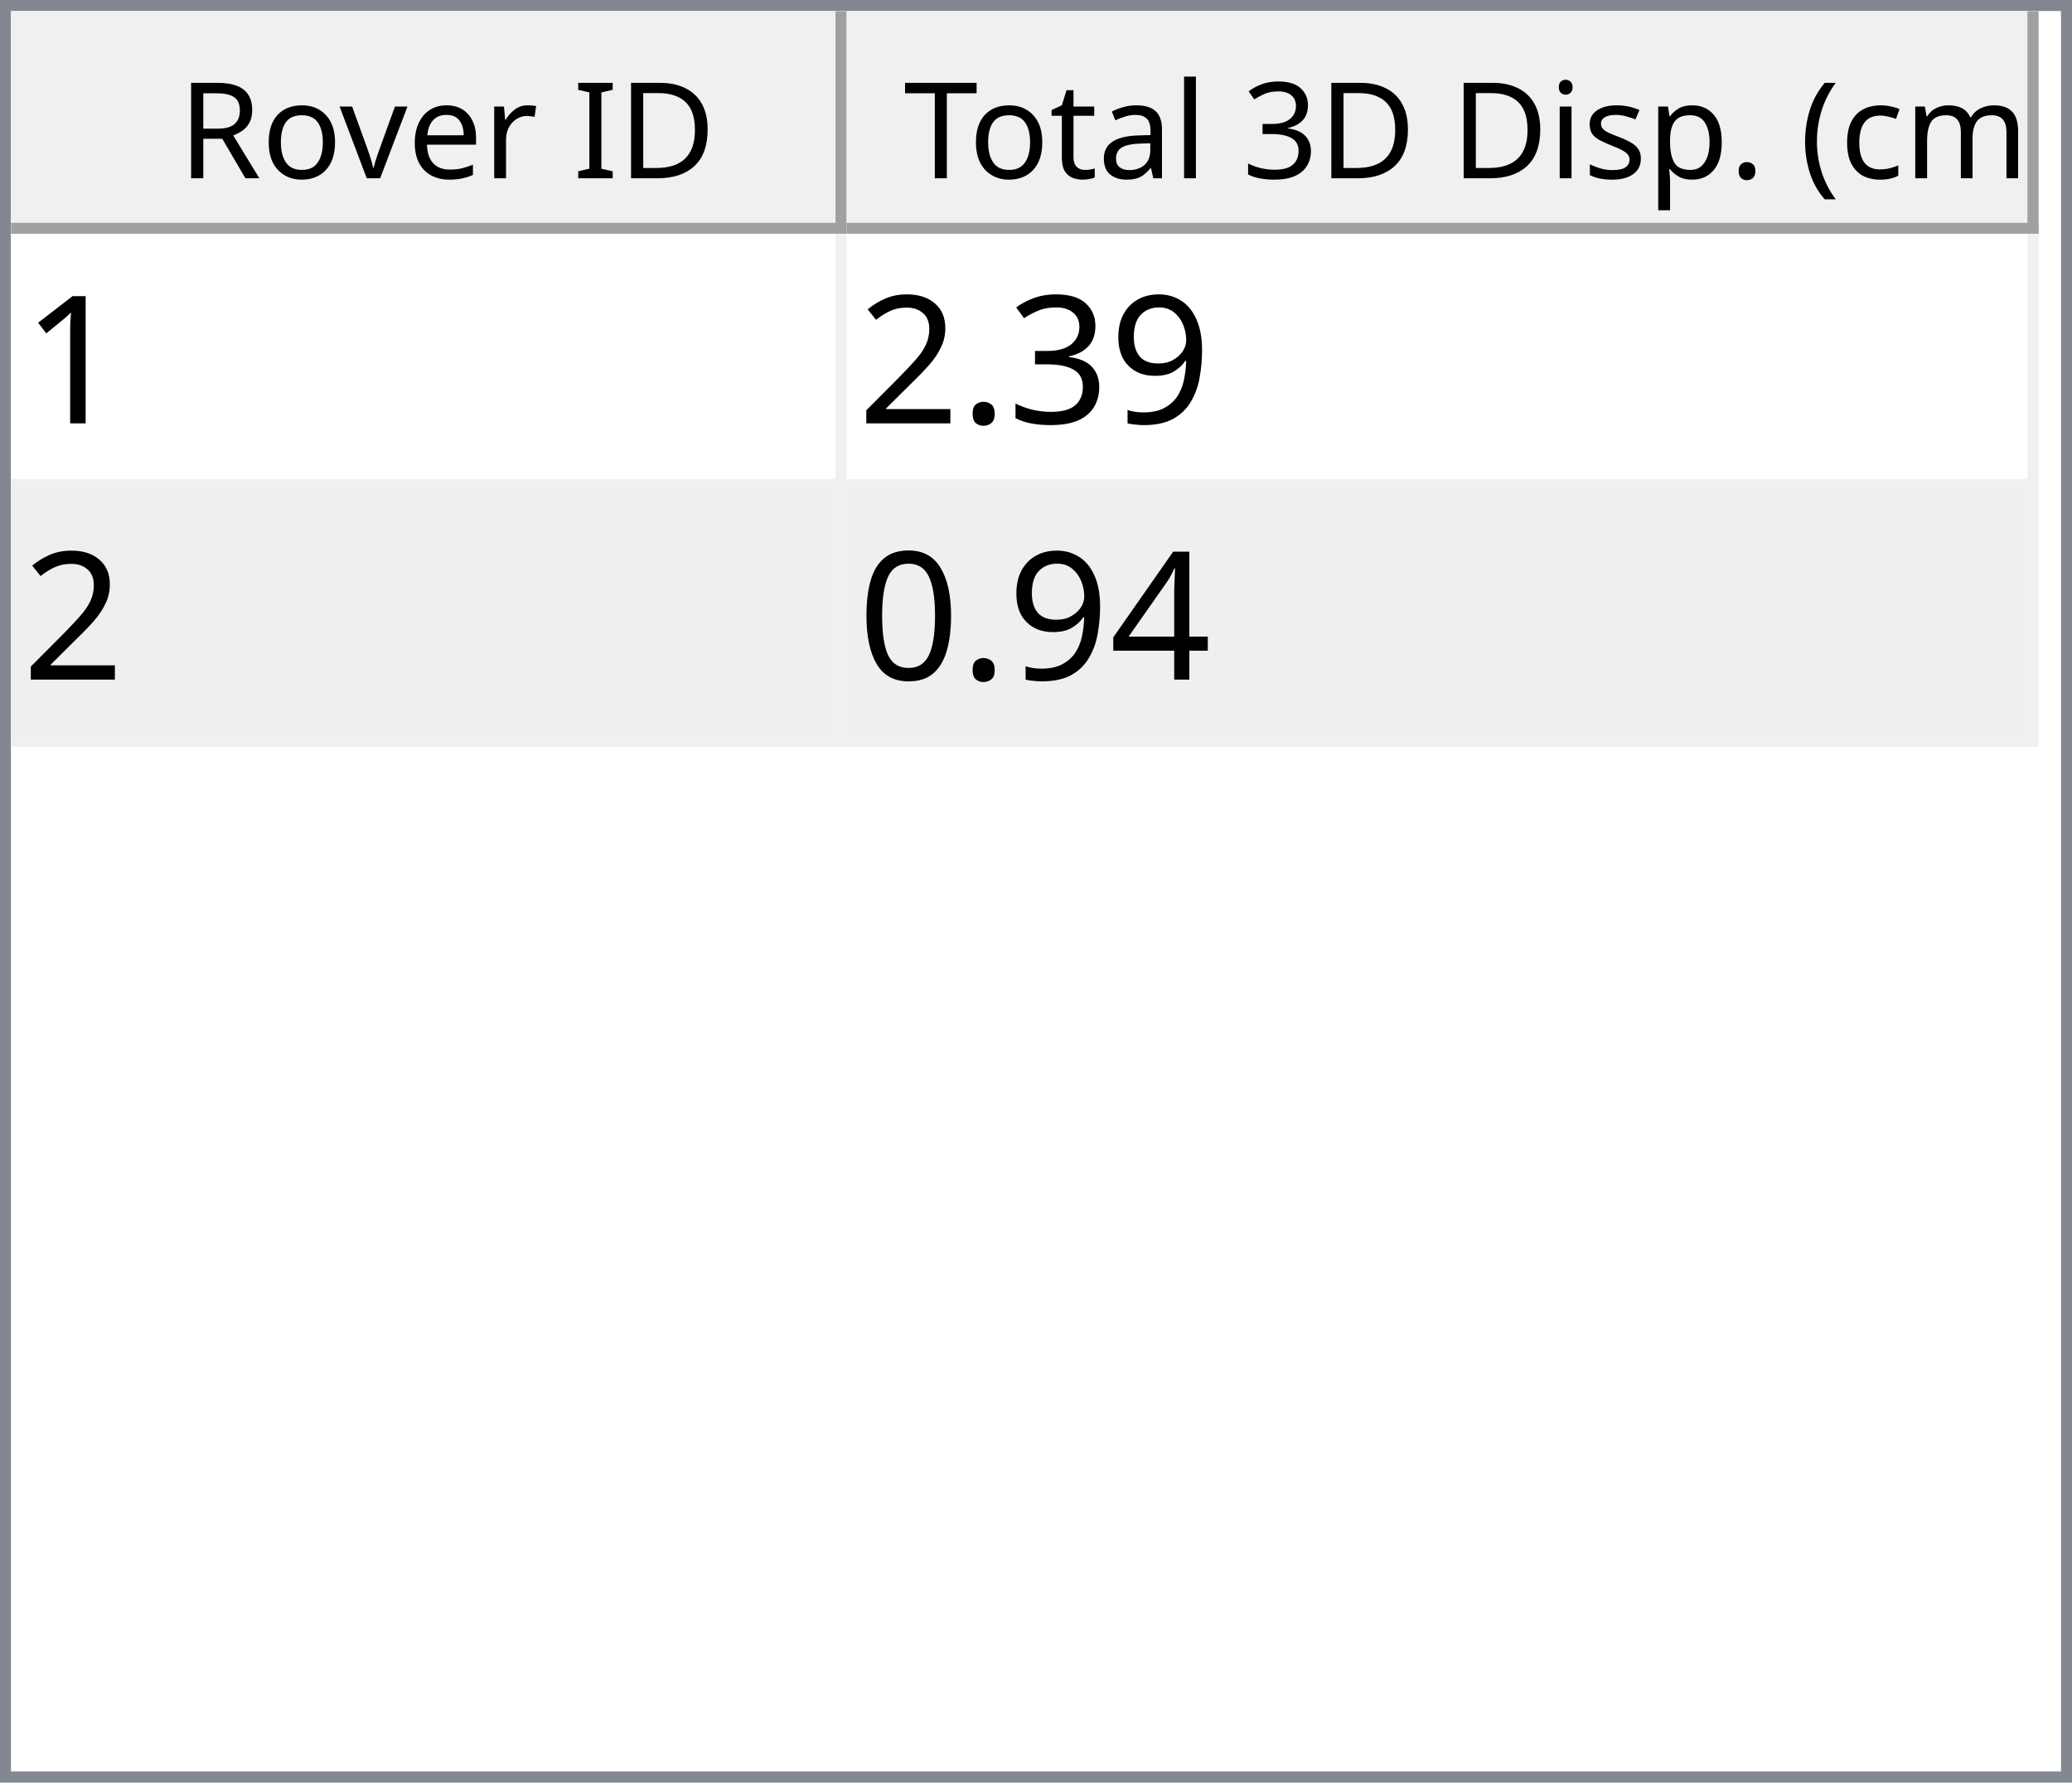
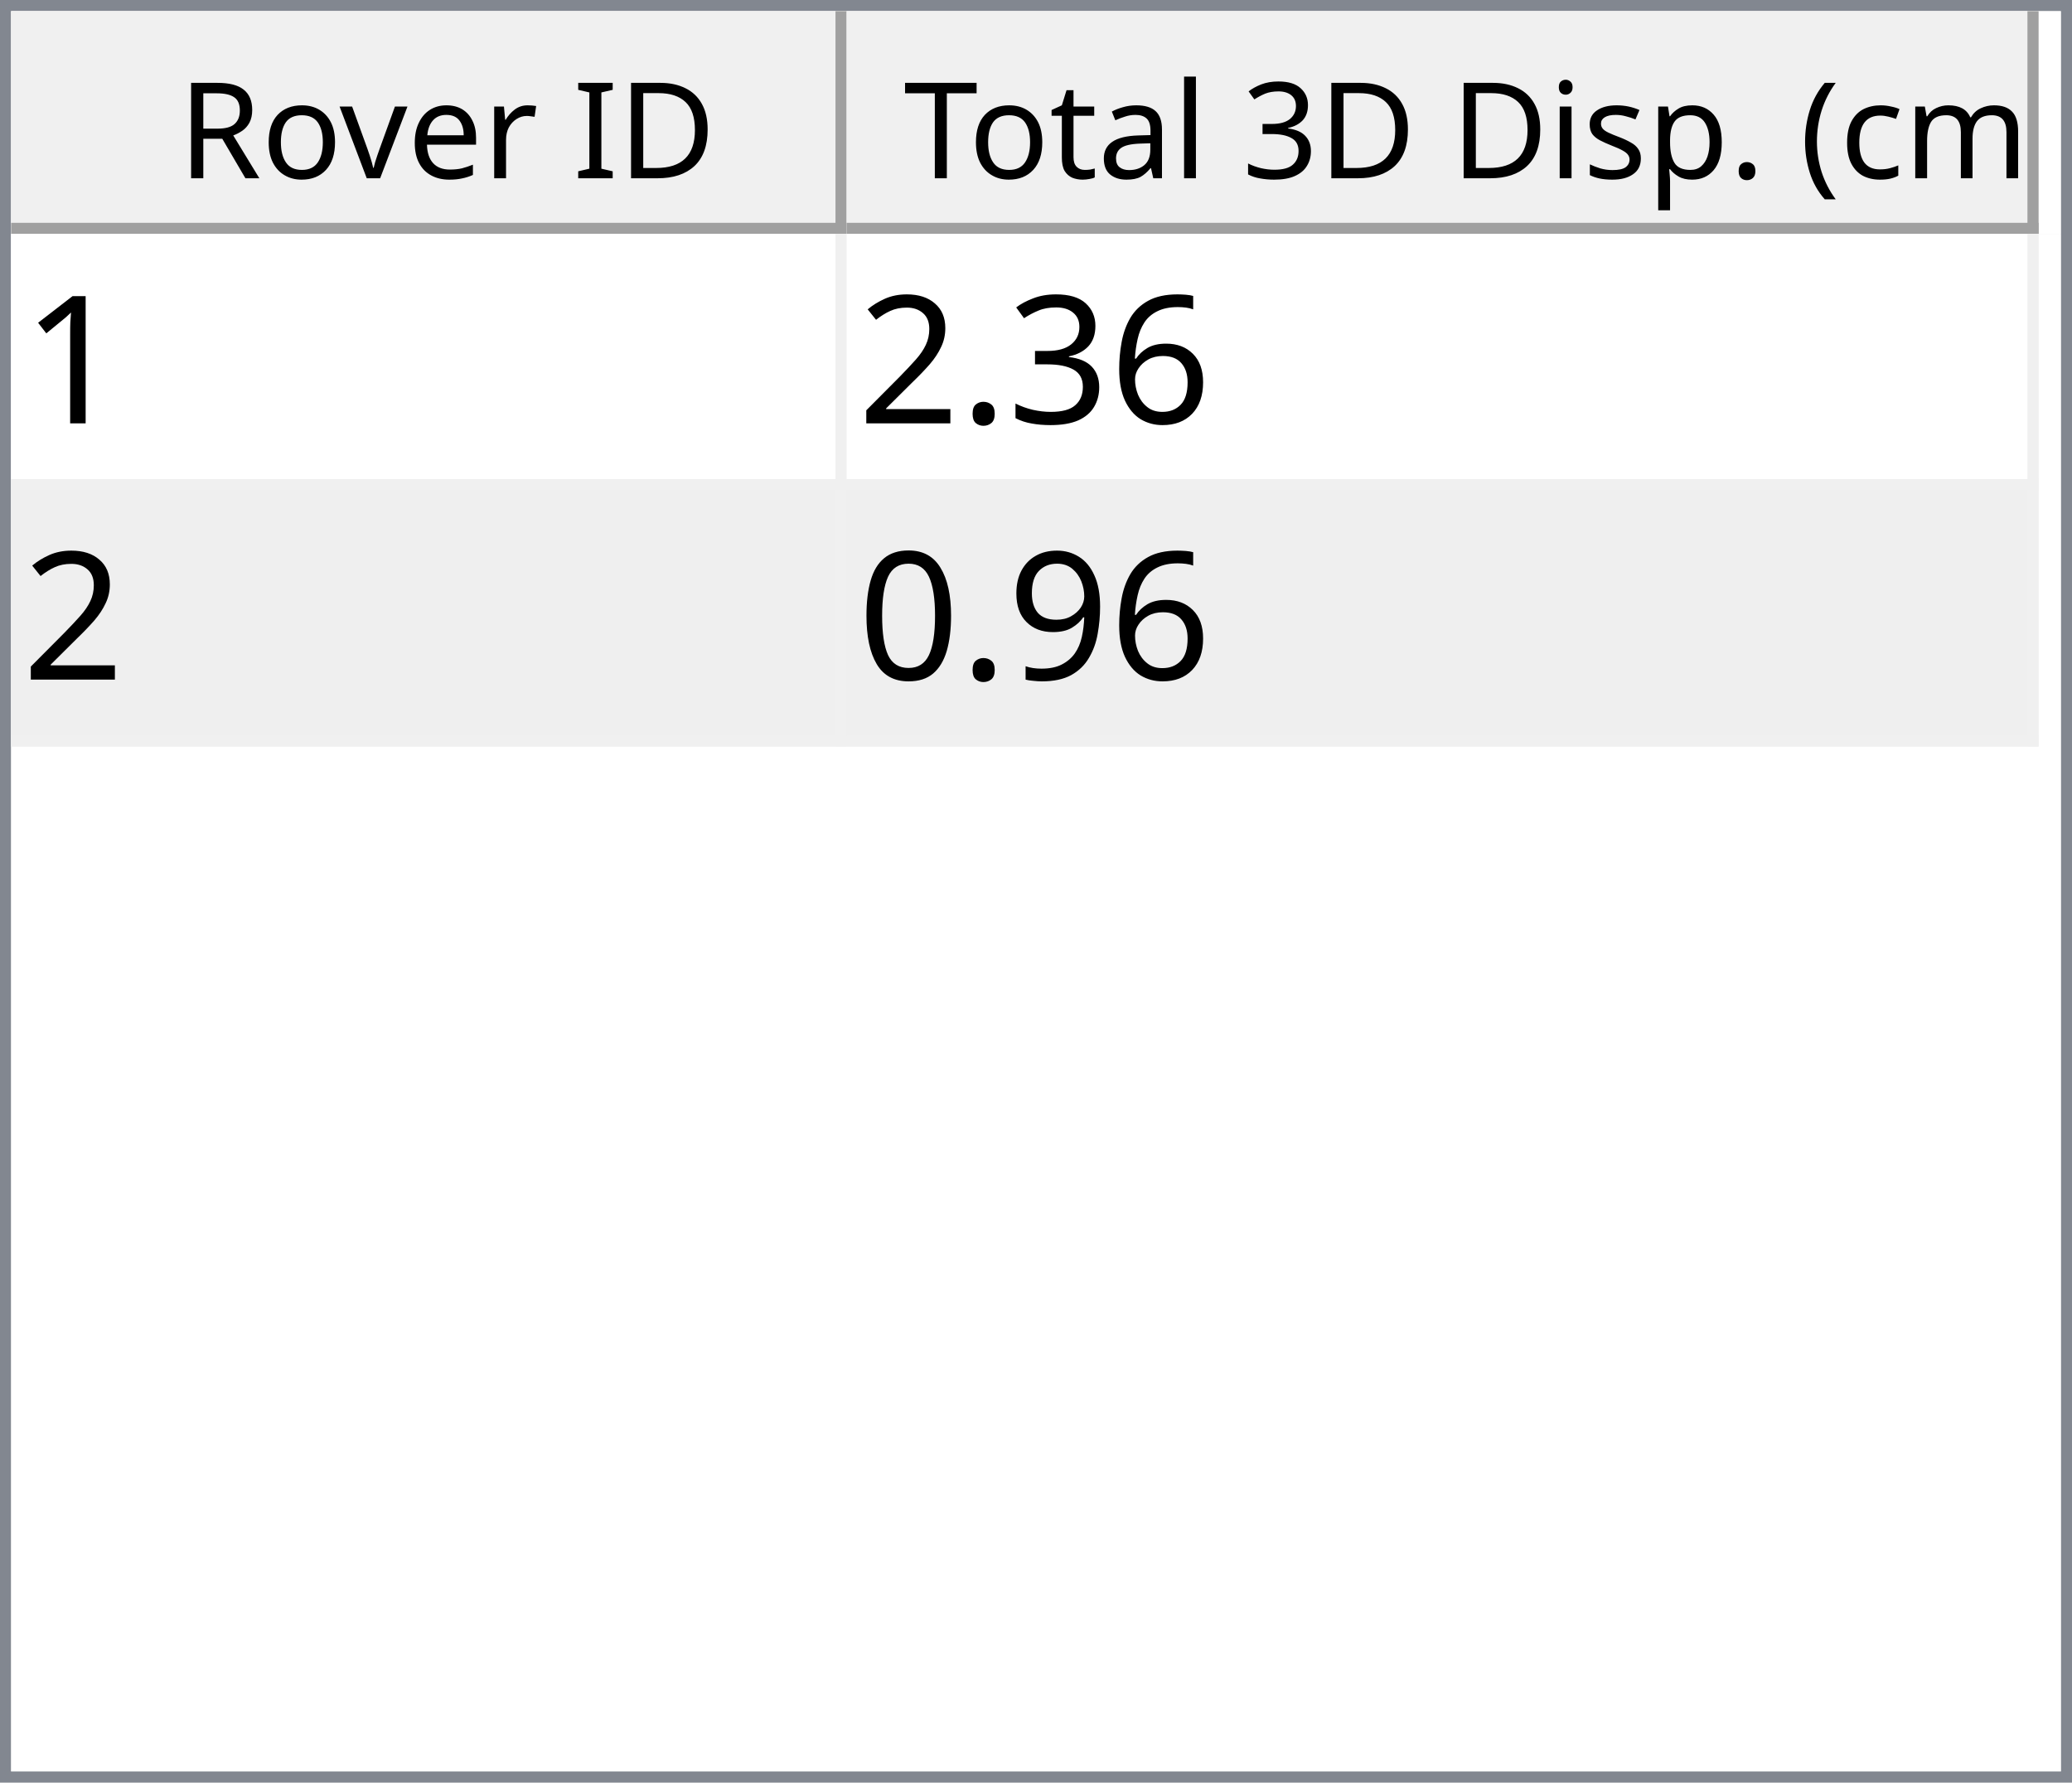
<svg xmlns="http://www.w3.org/2000/svg" style="fill-opacity:1; color-rendering:auto; color-interpolation:auto; text-rendering:auto; stroke:black; stroke-linecap:square; stroke-miterlimit:10; shape-rendering:auto; stroke-opacity:1; fill:black; stroke-dasharray:none; font-weight:normal; stroke-width:1; font-family:'Dialog'; font-style:normal; stroke-linejoin:miter; font-size:12px; stroke-dashoffset:0; image-rendering:auto;" width="186" height="160">
  <defs id="genericDefs" />
  <g>
    <defs id="defs1">
      <clipPath clipPathUnits="userSpaceOnUse" id="clipPath1">
        <path d="M0 0 L186 0 L186 160 L0 160 L0 0 Z" />
      </clipPath>
      <clipPath clipPathUnits="userSpaceOnUse" id="clipPath2">
        <path d="M0 0 L0 160 L186 160 L186 0 Z" />
      </clipPath>
      <clipPath clipPathUnits="userSpaceOnUse" id="clipPath3">
        <path d="M0 0 L0 20 L184 20 L184 0 Z" />
      </clipPath>
      <clipPath clipPathUnits="userSpaceOnUse" id="clipPath4">
        <path d="M0 0 L0 20 L75 20 L75 0 Z" />
      </clipPath>
      <clipPath clipPathUnits="userSpaceOnUse" id="clipPath5">
        <path d="M1 1 L1 19 L74 19 L74 1 Z" />
      </clipPath>
      <clipPath clipPathUnits="userSpaceOnUse" id="clipPath6">
        <path d="M0 0 L0 18 L73 18 L73 0 Z" />
      </clipPath>
      <clipPath clipPathUnits="userSpaceOnUse" id="clipPath7">
        <path d="M-0.5 -0.5 L-0.5 19.5 L74.5 19.5 L74.5 -0.5 Z" />
      </clipPath>
      <clipPath clipPathUnits="userSpaceOnUse" id="clipPath8">
        <path d="M0 0 L0 20 L107 20 L107 0 Z" />
      </clipPath>
      <clipPath clipPathUnits="userSpaceOnUse" id="clipPath9">
        <path d="M1 1 L1 19 L106 19 L106 1 Z" />
      </clipPath>
      <clipPath clipPathUnits="userSpaceOnUse" id="clipPath10">
        <path d="M0 0 L0 18 L105 18 L105 0 Z" />
      </clipPath>
      <clipPath clipPathUnits="userSpaceOnUse" id="clipPath11">
        <path d="M-0.5 -0.5 L-0.5 19.5 L106.5 19.5 L106.5 -0.5 Z" />
      </clipPath>
      <clipPath clipPathUnits="userSpaceOnUse" id="clipPath12">
        <path d="M0 0 L0 138 L184 138 L184 0 Z" />
      </clipPath>
      <clipPath clipPathUnits="userSpaceOnUse" id="clipPath13">
        <path d="M0 0 L0 46 L182 46 L182 0 Z" />
      </clipPath>
      <clipPath clipPathUnits="userSpaceOnUse" id="clipPath14">
        <path d="M-0.5 -0.5 L-0.5 45.5 L181.5 45.5 L181.5 -0.5 Z" />
      </clipPath>
      <clipPath clipPathUnits="userSpaceOnUse" id="clipPath15">
        <path d="M0 0 L0 22 L74 22 L74 0 Z" />
      </clipPath>
      <clipPath clipPathUnits="userSpaceOnUse" id="clipPath16">
        <path d="M0 0 L0 22 L106 22 L106 0 Z" />
      </clipPath>
      <font horiz-adv-x="64.551" id="font1">
        <font-face ascent="107.91" descent="25.098" units-per-em="100" style="font-style:normal; font-family:Segoe UI; font-weight:normal;" />
        <missing-glyph horiz-adv-x="64.551" d="M8.109 0 L8.109 68.266 L56.453 68.266 L56.453 0 L8.109 0 ZM15.328 7.234 L49.219 7.234 L49.219 61.031 L15.328 61.031 L15.328 7.234 Z" />
        <glyph unicode="D" horiz-adv-x="70.117" d="M9.188 0 L9.188 70.016 L28.516 70.016 Q65.531 70.016 65.531 35.891 Q65.531 19.672 55.25 9.836 Q44.969 0 27.734 0 L9.188 0 ZM17.391 62.594 L17.391 7.422 L27.828 7.422 Q41.609 7.422 49.273 14.797 Q56.938 22.172 56.938 35.688 Q56.938 62.594 28.328 62.594 L17.391 62.594 Z" />
        <glyph unicode="I" horiz-adv-x="26.611" d="M17.391 0 L9.188 0 L9.188 70.016 L17.391 70.016 L17.391 0 Z" />
        <glyph unicode=" " horiz-adv-x="27.393" d="" />
        <glyph unicode="r" horiz-adv-x="34.766" d="M34.188 41.891 Q32.078 43.5 28.125 43.5 Q23 43.5 19.555 38.672 Q16.109 33.844 16.109 25.484 L16.109 0 L8.109 0 L8.109 50 L16.109 50 L16.109 39.703 L16.312 39.703 Q18.016 44.969 21.531 47.922 Q25.047 50.875 29.391 50.875 Q32.516 50.875 34.188 50.203 L34.188 41.891 Z" />
        <glyph unicode="e" horiz-adv-x="52.295" d="M48.297 23 L12.984 23 Q13.188 14.656 17.484 10.109 Q21.781 5.562 29.297 5.562 Q37.75 5.562 44.828 11.141 L44.828 3.609 Q38.234 -1.172 27.391 -1.172 Q16.797 -1.172 10.742 5.641 Q4.688 12.453 4.688 24.812 Q4.688 36.469 11.305 43.82 Q17.922 51.172 27.734 51.172 Q37.547 51.172 42.922 44.828 Q48.297 38.484 48.297 27.203 L48.297 23 ZM40.094 29.781 Q40.047 36.719 36.75 40.578 Q33.453 44.438 27.594 44.438 Q21.922 44.438 17.969 40.383 Q14.016 36.328 13.094 29.781 L40.094 29.781 Z" />
        <glyph unicode="v" horiz-adv-x="47.9" d="M47.406 50 L27.484 0 L19.625 0 L0.688 50 L9.469 50 L22.172 13.672 Q23.578 9.672 23.922 6.688 L24.125 6.688 Q24.609 10.453 25.688 13.484 L38.969 50 L47.406 50 Z" />
        <glyph unicode="o" horiz-adv-x="58.594" d="M29 -1.172 Q17.922 -1.172 11.305 5.836 Q4.688 12.844 4.688 24.422 Q4.688 37.016 11.57 44.094 Q18.453 51.172 30.172 51.172 Q41.359 51.172 47.633 44.289 Q53.906 37.406 53.906 25.203 Q53.906 13.234 47.141 6.031 Q40.375 -1.172 29 -1.172 ZM29.594 44.438 Q21.875 44.438 17.383 39.188 Q12.891 33.938 12.891 24.703 Q12.891 15.828 17.43 10.695 Q21.969 5.562 29.594 5.562 Q37.359 5.562 41.531 10.594 Q45.703 15.625 45.703 24.906 Q45.703 34.281 41.531 39.359 Q37.359 44.438 29.594 44.438 Z" />
        <glyph unicode="R" horiz-adv-x="59.814" d="M59.375 0 L49.609 0 L37.891 19.625 Q36.281 22.359 34.766 24.289 Q33.25 26.219 31.664 27.438 Q30.078 28.656 28.25 29.219 Q26.422 29.781 24.125 29.781 L17.391 29.781 L17.391 0 L9.188 0 L9.188 70.016 L30.078 70.016 Q34.672 70.016 38.555 68.867 Q42.438 67.719 45.289 65.375 Q48.141 63.031 49.758 59.547 Q51.375 56.062 51.375 51.375 Q51.375 47.703 50.273 44.656 Q49.172 41.609 47.148 39.211 Q45.125 36.812 42.266 35.133 Q39.406 33.453 35.844 32.516 L35.844 32.328 Q37.594 31.547 38.891 30.547 Q40.188 29.547 41.359 28.18 Q42.531 26.812 43.68 25.078 Q44.828 23.344 46.234 21.047 L59.375 0 ZM17.391 62.594 L17.391 37.203 L28.516 37.203 Q31.594 37.203 34.203 38.133 Q36.812 39.062 38.719 40.797 Q40.625 42.531 41.703 45.047 Q42.781 47.562 42.781 50.688 Q42.781 56.297 39.141 59.445 Q35.5 62.594 28.609 62.594 L17.391 62.594 Z" />
        <glyph unicode=")" horiz-adv-x="30.176" d="M8.297 -15.922 L1.172 -15.922 Q16.406 2.344 16.406 26.812 Q16.406 51.469 1.078 70.016 L8.297 70.016 Q23.531 52.156 23.531 26.703 Q23.531 1.375 8.297 -15.922 Z" />
        <glyph unicode="m" horiz-adv-x="86.133" d="M79.109 0 L71.094 0 L71.094 28.719 Q71.094 37.016 68.531 40.727 Q65.969 44.438 59.906 44.438 Q54.781 44.438 51.195 39.75 Q47.609 35.062 47.609 28.516 L47.609 0 L39.594 0 L39.594 29.688 Q39.594 44.438 28.219 44.438 Q22.953 44.438 19.531 40.016 Q16.109 35.594 16.109 28.516 L16.109 0 L8.109 0 L8.109 50 L16.109 50 L16.109 42.094 L16.312 42.094 Q21.625 51.172 31.844 51.172 Q36.969 51.172 40.773 48.312 Q44.578 45.453 46 40.828 Q51.562 51.172 62.594 51.172 Q79.109 51.172 79.109 30.812 L79.109 0 Z" />
        <glyph unicode="c" horiz-adv-x="46.191" d="M42.188 2.297 Q36.422 -1.172 28.516 -1.172 Q17.828 -1.172 11.258 5.789 Q4.688 12.75 4.688 23.828 Q4.688 36.188 11.766 43.68 Q18.844 51.172 30.672 51.172 Q37.25 51.172 42.281 48.734 L42.281 40.531 Q36.719 44.438 30.375 44.438 Q22.703 44.438 17.797 38.945 Q12.891 33.453 12.891 24.516 Q12.891 15.719 17.508 10.641 Q22.125 5.562 29.891 5.562 Q36.422 5.562 42.188 9.906 L42.188 2.297 Z" />
        <glyph unicode="(" horiz-adv-x="30.176" d="M29.109 -15.922 L21.969 -15.922 Q6.844 1.375 6.844 26.703 Q6.844 52.156 21.969 70.016 L29.203 70.016 Q13.875 51.469 13.875 26.812 Q13.875 2.344 29.109 -15.922 Z" />
        <glyph unicode="." horiz-adv-x="21.68" d="M10.891 -1.078 Q8.641 -1.078 7.055 0.539 Q5.469 2.156 5.469 4.391 Q5.469 6.641 7.055 8.273 Q8.641 9.906 10.891 9.906 Q13.188 9.906 14.797 8.273 Q16.406 6.641 16.406 4.391 Q16.406 2.156 14.797 0.539 Q13.188 -1.078 10.891 -1.078 Z" />
        <glyph unicode="p" horiz-adv-x="58.789" d="M16.312 7.234 L16.109 7.234 L16.109 -23 L8.109 -23 L8.109 50 L16.109 50 L16.109 41.219 L16.312 41.219 Q22.219 51.172 33.594 51.172 Q43.266 51.172 48.688 44.461 Q54.109 37.75 54.109 26.469 Q54.109 13.922 48 6.375 Q41.891 -1.172 31.297 -1.172 Q21.578 -1.172 16.312 7.234 ZM16.109 27.391 L16.109 20.406 Q16.109 14.203 20.141 9.883 Q24.172 5.562 30.375 5.562 Q37.641 5.562 41.773 11.133 Q45.906 16.703 45.906 26.609 Q45.906 34.969 42.047 39.703 Q38.188 44.438 31.594 44.438 Q24.609 44.438 20.359 39.578 Q16.109 34.719 16.109 27.391 Z" />
        <glyph unicode="s" horiz-adv-x="42.432" d="M5.078 1.812 L5.078 10.406 Q11.625 5.562 19.484 5.562 Q30.031 5.562 30.031 12.594 Q30.031 14.594 29.125 15.992 Q28.219 17.391 26.68 18.461 Q25.141 19.531 23.07 20.383 Q21 21.234 18.609 22.172 Q15.281 23.484 12.766 24.828 Q10.25 26.172 8.57 27.859 Q6.891 29.547 6.031 31.695 Q5.172 33.844 5.172 36.719 Q5.172 40.234 6.789 42.945 Q8.406 45.656 11.086 47.484 Q13.766 49.312 17.211 50.242 Q20.656 51.172 24.312 51.172 Q30.812 51.172 35.938 48.922 L35.938 40.828 Q30.422 44.438 23.25 44.438 Q21 44.438 19.195 43.922 Q17.391 43.406 16.094 42.477 Q14.797 41.547 14.086 40.258 Q13.375 38.969 13.375 37.406 Q13.375 35.453 14.086 34.133 Q14.797 32.812 16.164 31.789 Q17.531 30.766 19.484 29.938 Q21.438 29.109 23.922 28.125 Q27.25 26.859 29.883 25.516 Q32.516 24.172 34.375 22.484 Q36.234 20.797 37.234 18.602 Q38.234 16.406 38.234 13.375 Q38.234 9.672 36.602 6.938 Q34.969 4.203 32.234 2.398 Q29.5 0.594 25.93 -0.289 Q22.359 -1.172 18.453 -1.172 Q10.75 -1.172 5.078 1.812 Z" />
        <glyph unicode="i" horiz-adv-x="24.219" d="M12.203 62.703 Q10.062 62.703 8.547 64.164 Q7.031 65.625 7.031 67.875 Q7.031 70.125 8.547 71.609 Q10.062 73.094 12.203 73.094 Q14.406 73.094 15.945 71.609 Q17.484 70.125 17.484 67.875 Q17.484 65.719 15.945 64.211 Q14.406 62.703 12.203 62.703 ZM16.109 0 L8.109 0 L8.109 50 L16.109 50 L16.109 0 Z" />
        <glyph unicode="3" horiz-adv-x="53.906" d="M46.531 19.828 Q46.531 15.094 44.75 11.211 Q42.969 7.328 39.719 4.57 Q36.469 1.812 31.93 0.297 Q27.391 -1.219 21.922 -1.219 Q11.922 -1.219 6 2.594 L6 11.188 Q13.094 5.609 22.219 5.609 Q25.875 5.609 28.828 6.539 Q31.781 7.469 33.906 9.227 Q36.031 10.984 37.18 13.477 Q38.328 15.969 38.328 19.094 Q38.328 32.812 18.797 32.812 L12.984 32.812 L12.984 39.594 L18.5 39.594 Q35.797 39.594 35.797 52.484 Q35.797 64.406 22.609 64.406 Q15.188 64.406 8.688 59.422 L8.688 67.188 Q15.375 71.188 24.609 71.188 Q29 71.188 32.57 69.969 Q36.141 68.75 38.68 66.555 Q41.219 64.359 42.609 61.281 Q44 58.203 44 54.5 Q44 40.672 30.031 36.719 L30.031 36.531 Q33.594 36.141 36.625 34.797 Q39.656 33.453 41.852 31.305 Q44.047 29.156 45.289 26.25 Q46.531 23.344 46.531 19.828 Z" />
        <glyph unicode="l" horiz-adv-x="24.219" d="M16.109 0 L8.109 0 L8.109 74.031 L16.109 74.031 L16.109 0 Z" />
        <glyph unicode="a" horiz-adv-x="50.879" d="M43.891 0 L35.891 0 L35.891 7.812 L35.688 7.812 Q30.469 -1.172 20.312 -1.172 Q12.844 -1.172 8.617 2.781 Q4.391 6.734 4.391 13.281 Q4.391 27.297 20.906 29.594 L35.891 31.688 Q35.891 44.438 25.594 44.438 Q16.547 44.438 9.281 38.281 L9.281 46.484 Q16.656 51.172 26.266 51.172 Q43.891 51.172 43.891 32.516 L43.891 0 ZM35.891 25.297 L23.828 23.641 Q18.266 22.859 15.43 20.875 Q12.594 18.891 12.594 13.875 Q12.594 10.203 15.211 7.883 Q17.828 5.562 22.172 5.562 Q28.125 5.562 32.008 9.742 Q35.891 13.922 35.891 20.312 L35.891 25.297 Z" />
        <glyph unicode="t" horiz-adv-x="33.887" d="M31.297 0.484 Q28.469 -1.078 23.828 -1.078 Q10.688 -1.078 10.688 13.578 L10.688 43.172 L2.094 43.172 L2.094 50 L10.688 50 L10.688 62.203 L18.703 64.797 L18.703 50 L31.297 50 L31.297 43.172 L18.703 43.172 L18.703 14.984 Q18.703 9.969 20.414 7.82 Q22.125 5.672 26.078 5.672 Q29.109 5.672 31.297 7.328 L31.297 0.484 Z" />
        <glyph unicode="T" horiz-adv-x="52.393" d="M50.594 62.594 L30.375 62.594 L30.375 0 L22.172 0 L22.172 62.594 L2 62.594 L2 70.016 L50.594 70.016 L50.594 62.594 Z" />
      </font>
      <font horiz-adv-x="75.0" id="font2">
        <font-face ascent="100.537" descent="21.973" units-per-em="100" style="font-style:normal; font-family:sans-serif; font-weight:normal;" />
        <missing-glyph horiz-adv-x="75.0" d="M12.5 0 L12.5 62.5 L62.5 62.5 L62.5 0 L12.5 0 ZM14.062 1.562 L60.938 1.562 L60.938 60.938 L14.062 60.938 L14.062 1.562 Z" />
        <glyph unicode="1" horiz-adv-x="55.615" d="M37.25 0 L28.469 0 L28.469 56 Q25.297 52.984 20.141 49.953 Q14.984 46.922 10.891 45.406 L10.891 53.906 Q18.266 57.375 23.781 62.305 Q29.297 67.234 31.594 71.875 L37.25 71.875 L37.25 0 Z" />
-         <glyph unicode="9" horiz-adv-x="55.615" d="M5.469 16.547 L13.922 17.328 Q14.984 11.375 18.016 8.688 Q21.047 6 25.781 6 Q29.828 6 32.883 7.859 Q35.938 9.719 37.891 12.82 Q39.844 15.922 41.164 21.195 Q42.484 26.469 42.484 31.938 Q42.484 32.516 42.438 33.688 Q39.797 29.5 35.234 26.883 Q30.672 24.266 25.344 24.266 Q16.453 24.266 10.305 30.711 Q4.156 37.156 4.156 47.703 Q4.156 58.594 10.578 65.234 Q17 71.875 26.656 71.875 Q33.641 71.875 39.43 68.117 Q45.219 64.359 48.219 57.398 Q51.219 50.438 51.219 37.25 Q51.219 23.531 48.242 15.406 Q45.266 7.281 39.383 3.031 Q33.5 -1.219 25.594 -1.219 Q17.188 -1.219 11.867 3.445 Q6.547 8.109 5.469 16.547 ZM41.453 48.141 Q41.453 55.719 37.43 60.156 Q33.406 64.594 27.734 64.594 Q21.875 64.594 17.531 59.812 Q13.188 55.031 13.188 47.406 Q13.188 40.578 17.312 36.305 Q21.438 32.031 27.484 32.031 Q33.594 32.031 37.523 36.305 Q41.453 40.578 41.453 48.141 Z" />
+         <glyph unicode="6" horiz-adv-x="55.615" d="M49.75 54.047 L41.016 53.375 Q39.844 58.547 37.703 60.891 Q34.125 64.656 28.906 64.656 Q24.703 64.656 21.531 62.312 Q17.391 59.281 14.992 53.469 Q12.594 47.656 12.5 36.922 Q15.672 41.75 20.266 44.094 Q24.859 46.438 29.891 46.438 Q38.672 46.438 44.852 39.969 Q51.031 33.5 51.031 23.25 Q51.031 16.5 48.125 10.719 Q45.219 4.938 40.141 1.859 Q35.062 -1.219 28.609 -1.219 Q17.625 -1.219 10.695 6.859 Q3.766 14.938 3.766 33.5 Q3.766 54.25 11.422 63.672 Q18.109 71.875 29.438 71.875 Q37.891 71.875 43.289 67.141 Q48.688 62.406 49.75 54.047 ZM13.875 23.188 Q13.875 18.656 15.797 14.508 Q17.719 10.359 21.188 8.18 Q24.656 6 28.469 6 Q34.031 6 38.039 10.492 Q42.047 14.984 42.047 22.703 Q42.047 30.125 38.086 34.398 Q34.125 38.672 28.125 38.672 Q22.172 38.672 18.023 34.398 Q13.875 30.125 13.875 23.188 Z" />
        <glyph unicode="3" horiz-adv-x="55.615" d="M4.203 18.891 L12.984 20.062 Q14.5 12.594 18.141 9.297 Q21.781 6 27 6 Q33.203 6 37.477 10.297 Q41.75 14.594 41.75 20.953 Q41.75 27 37.797 30.93 Q33.844 34.859 27.734 34.859 Q25.25 34.859 21.531 33.891 L22.516 41.609 Q23.391 41.5 23.922 41.5 Q29.547 41.5 34.039 44.43 Q38.531 47.359 38.531 53.469 Q38.531 58.297 35.258 61.477 Q31.984 64.656 26.812 64.656 Q21.688 64.656 18.266 61.43 Q14.844 58.203 13.875 51.766 L5.078 53.328 Q6.688 62.156 12.398 67.016 Q18.109 71.875 26.609 71.875 Q32.469 71.875 37.398 69.359 Q42.328 66.844 44.945 62.5 Q47.562 58.156 47.562 53.266 Q47.562 48.641 45.07 44.828 Q42.578 41.016 37.703 38.766 Q44.047 37.312 47.562 32.695 Q51.078 28.078 51.078 21.141 Q51.078 11.766 44.242 5.25 Q37.406 -1.266 26.953 -1.266 Q17.531 -1.266 11.305 4.352 Q5.078 9.969 4.203 18.891 Z" />
        <glyph unicode="." horiz-adv-x="27.783" d="M9.078 0 L9.078 10.016 L19.094 10.016 L19.094 0 L9.078 0 Z" />
        <glyph unicode="2" horiz-adv-x="55.615" d="M50.344 8.453 L50.344 0 L3.031 0 Q2.938 3.172 4.047 6.109 Q5.859 10.938 9.836 15.625 Q13.812 20.312 21.344 26.469 Q33.016 36.031 37.117 41.625 Q41.219 47.219 41.219 52.203 Q41.219 57.422 37.477 61.008 Q33.734 64.594 27.734 64.594 Q21.391 64.594 17.578 60.789 Q13.766 56.984 13.719 50.25 L4.688 51.172 Q5.609 61.281 11.664 66.578 Q17.719 71.875 27.938 71.875 Q38.234 71.875 44.242 66.164 Q50.25 60.453 50.25 52 Q50.25 47.703 48.492 43.555 Q46.734 39.406 42.656 34.812 Q38.578 30.219 29.109 22.219 Q21.188 15.578 18.945 13.211 Q16.703 10.844 15.234 8.453 L50.344 8.453 Z" />
-         <glyph unicode="4" horiz-adv-x="55.615" d="M32.328 0 L32.328 17.141 L1.266 17.141 L1.266 25.203 L33.938 71.578 L41.109 71.578 L41.109 25.203 L50.781 25.203 L50.781 17.141 L41.109 17.141 L41.109 0 L32.328 0 ZM32.328 25.203 L32.328 57.469 L9.906 25.203 L32.328 25.203 Z" />
+         <glyph unicode="9" horiz-adv-x="55.615" d="M5.469 16.547 L13.922 17.328 Q14.984 11.375 18.016 8.688 Q21.047 6 25.781 6 Q29.828 6 32.883 7.859 Q35.938 9.719 37.891 12.82 Q39.844 15.922 41.164 21.195 Q42.484 26.469 42.484 31.938 Q42.484 32.516 42.438 33.688 Q39.797 29.5 35.234 26.883 Q30.672 24.266 25.344 24.266 Q16.453 24.266 10.305 30.711 Q4.156 37.156 4.156 47.703 Q4.156 58.594 10.578 65.234 Q17 71.875 26.656 71.875 Q33.641 71.875 39.43 68.117 Q45.219 64.359 48.219 57.398 Q51.219 50.438 51.219 37.25 Q51.219 23.531 48.242 15.406 Q45.266 7.281 39.383 3.031 Q33.5 -1.219 25.594 -1.219 Q17.188 -1.219 11.867 3.445 Q6.547 8.109 5.469 16.547 ZM41.453 48.141 Q41.453 55.719 37.43 60.156 Q33.406 64.594 27.734 64.594 Q21.875 64.594 17.531 59.812 Q13.188 55.031 13.188 47.406 Q13.188 40.578 17.312 36.305 Q21.438 32.031 27.484 32.031 Q33.594 32.031 37.523 36.305 Q41.453 40.578 41.453 48.141 Z" />
        <glyph unicode="0" horiz-adv-x="55.615" d="M4.156 35.297 Q4.156 48 6.766 55.742 Q9.375 63.484 14.523 67.68 Q19.672 71.875 27.484 71.875 Q33.25 71.875 37.594 69.555 Q41.938 67.234 44.773 62.867 Q47.609 58.5 49.219 52.227 Q50.828 45.953 50.828 35.297 Q50.828 22.703 48.242 14.969 Q45.656 7.234 40.508 3.008 Q35.359 -1.219 27.484 -1.219 Q17.141 -1.219 11.234 6.203 Q4.156 15.141 4.156 35.297 ZM13.188 35.297 Q13.188 17.672 17.312 11.836 Q21.438 6 27.484 6 Q33.547 6 37.672 11.859 Q41.797 17.719 41.797 35.297 Q41.797 52.984 37.672 58.789 Q33.547 64.594 27.391 64.594 Q21.344 64.594 17.719 59.469 Q13.188 52.938 13.188 35.297 Z" />
      </font>
    </defs>
    <g style="fill:white; stroke:white;">
      <rect x="0" y="0" width="186" style="clip-path:url(#clipPath1); stroke:none;" height="160" />
    </g>
    <g style="fill:white; text-rendering:optimizeSpeed; color-rendering:optimizeSpeed; image-rendering:optimizeSpeed; shape-rendering:crispEdges; stroke:white; color-interpolation:sRGB;">
      <rect x="0" width="186" height="160" y="0" style="stroke:none;" />
      <path style="stroke:none;" d="M0 160 L186 160 L186 0 L0 0 Z" />
    </g>
    <g style="fill:rgb(240,240,240); font-family:'Segoe UI'; stroke:rgb(240,240,240);">
      <rect x="0" y="0" width="186" style="clip-path:url(#clipPath2); stroke:none;" height="160" />
    </g>
    <g style="fill:rgb(130,135,144); font-family:'Segoe UI'; stroke:rgb(130,135,144);">
      <path d="M0 0 L186 0 L186 160 L0 160 L0 0 ZM1 1 L185 1 L185 159 L1 159 L1 1 Z" style="fill-rule:evenodd; clip-path:url(#clipPath2); stroke:none;" />
    </g>
    <g style="fill:white; font-family:'Segoe UI'; stroke:white;" transform="translate(1,1)">
      <rect x="0" y="0" width="184" style="clip-path:url(#clipPath3); stroke:none;" height="20" />
    </g>
    <g style="fill:rgb(240,240,240); font-family:'Segoe UI'; stroke:rgb(240,240,240);" transform="translate(1,1)">
      <rect x="0" y="0" width="75" style="clip-path:url(#clipPath4); stroke:none;" height="20" />
    </g>
    <g style="font-family:'Segoe UI';" transform="translate(2,2)">
      <text x="14" xml:space="preserve" y="14" style="clip-path:url(#clipPath6); stroke:none;">Rover ID</text>
    </g>
    <g style="fill:rgb(160,160,160); font-family:'Segoe UI'; stroke:rgb(160,160,160); stroke-linejoin:bevel;" transform="translate(1.5,1.5)">
      <line x1="74" x2="74" y1="0" style="fill:none; clip-path:url(#clipPath7);" y2="19" />
    </g>
    <g style="fill:rgb(160,160,160); font-family:'Segoe UI'; stroke:rgb(160,160,160); stroke-linejoin:bevel;" transform="matrix(1,0,0,1,1,1) translate(0.5,0.5)">
      <line x1="0" x2="74" y1="19" style="fill:none; clip-path:url(#clipPath7);" y2="19" />
    </g>
    <g style="fill:rgb(240,240,240); font-family:'Segoe UI'; stroke:rgb(240,240,240);" transform="translate(76,1)">
      <rect x="0" y="0" width="107" style="clip-path:url(#clipPath8); stroke:none;" height="20" />
    </g>
    <g style="font-family:'Segoe UI';" transform="translate(77,2)">
      <text x="1" xml:space="preserve" y="14" style="clip-path:url(#clipPath10); stroke:none;"> Total 3D Disp. (cm)</text>
    </g>
    <g style="fill:rgb(160,160,160); font-family:'Segoe UI'; stroke:rgb(160,160,160); stroke-linejoin:bevel;" transform="translate(76.5,1.5)">
      <line x1="106" x2="106" y1="0" style="fill:none; clip-path:url(#clipPath11);" y2="19" />
    </g>
    <g style="fill:rgb(160,160,160); font-family:'Segoe UI'; stroke:rgb(160,160,160); stroke-linejoin:bevel;" transform="matrix(1,0,0,1,76,1) translate(0.5,0.5)">
      <line x1="0" x2="106" y1="19" style="fill:none; clip-path:url(#clipPath11);" y2="19" />
    </g>
    <g style="fill:white; font-family:'Segoe UI'; stroke:white;" transform="translate(1,21)">
      <rect x="0" y="0" width="184" style="clip-path:url(#clipPath12); stroke:none;" height="138" />
    </g>
    <g style="fill:rgb(240,240,240); font-size:16px; font-family:sans-serif; stroke:rgb(240,240,240);" transform="translate(1,21)">
      <rect x="0" y="0" width="182" style="clip-path:url(#clipPath13); stroke:none;" height="46" />
      <line transform="translate(0.5,0.5)" x1="0" x2="181" y1="22" style="clip-path:url(#clipPath14); fill:none; stroke-linejoin:bevel;" y2="22" />
    </g>
    <g transform="matrix(1,0,0,1,1,21) translate(0.5,0.5)" style="fill:rgb(240,240,240); font-size:16px; font-family:sans-serif; stroke:rgb(240,240,240); stroke-linejoin:bevel;">
      <line x1="0" x2="181" y1="45" style="fill:none; clip-path:url(#clipPath14);" y2="45" />
    </g>
    <g transform="matrix(1,0,0,1,1,21) translate(0.5,0.5)" style="fill:rgb(240,240,240); font-size:16px; font-family:sans-serif; stroke:rgb(240,240,240); stroke-linejoin:bevel;">
      <line x1="74" x2="74" y1="0" style="fill:none; clip-path:url(#clipPath14);" y2="45" />
    </g>
    <g transform="matrix(1,0,0,1,1,21) translate(0.5,0.5)" style="fill:rgb(240,240,240); font-size:16px; font-family:sans-serif; stroke:rgb(240,240,240); stroke-linejoin:bevel;">
      <line x1="181" x2="181" y1="0" style="fill:none; clip-path:url(#clipPath14);" y2="45" />
    </g>
    <g style="fill:white; font-size:16px; font-family:sans-serif; stroke:white;" transform="matrix(1,0,0,1,1,21)">
      <rect x="0" y="0" width="74" style="clip-path:url(#clipPath15); stroke:none;" height="22" />
      <text x="1" y="17" style="fill:black; clip-path:url(#clipPath15); stroke:none;" xml:space="preserve">1</text>
    </g>
    <g style="fill:white; font-size:16px; font-family:sans-serif; stroke:white;" transform="matrix(1,0,0,1,1,21) translate(75,0)">
      <rect x="0" y="0" width="106" style="clip-path:url(#clipPath16); stroke:none;" height="22" />
-       <text x="1" y="17" style="fill:black; clip-path:url(#clipPath16); stroke:none;" xml:space="preserve">2.39</text>
+       <text x="1" y="17" style="fill:black; clip-path:url(#clipPath16); stroke:none;" xml:space="preserve">2.36</text>
    </g>
    <g style="fill:rgb(239,239,239); font-size:16px; font-family:sans-serif; stroke:rgb(239,239,239);" transform="matrix(1,0,0,1,1,21) translate(0,23)">
      <rect x="0" y="0" width="74" style="clip-path:url(#clipPath15); stroke:none;" height="22" />
      <text x="1" y="17" style="fill:black; clip-path:url(#clipPath15); stroke:none;" xml:space="preserve">2</text>
    </g>
    <g style="fill:rgb(239,239,239); font-size:16px; font-family:sans-serif; stroke:rgb(239,239,239);" transform="matrix(1,0,0,1,1,21) translate(75,23)">
      <rect x="0" y="0" width="106" style="clip-path:url(#clipPath16); stroke:none;" height="22" />
-       <text x="1" y="17" style="fill:black; clip-path:url(#clipPath16); stroke:none;" xml:space="preserve">0.94</text>
+       <text x="1" y="17" style="fill:black; clip-path:url(#clipPath16); stroke:none;" xml:space="preserve">0.96</text>
    </g>
  </g>
</svg>
